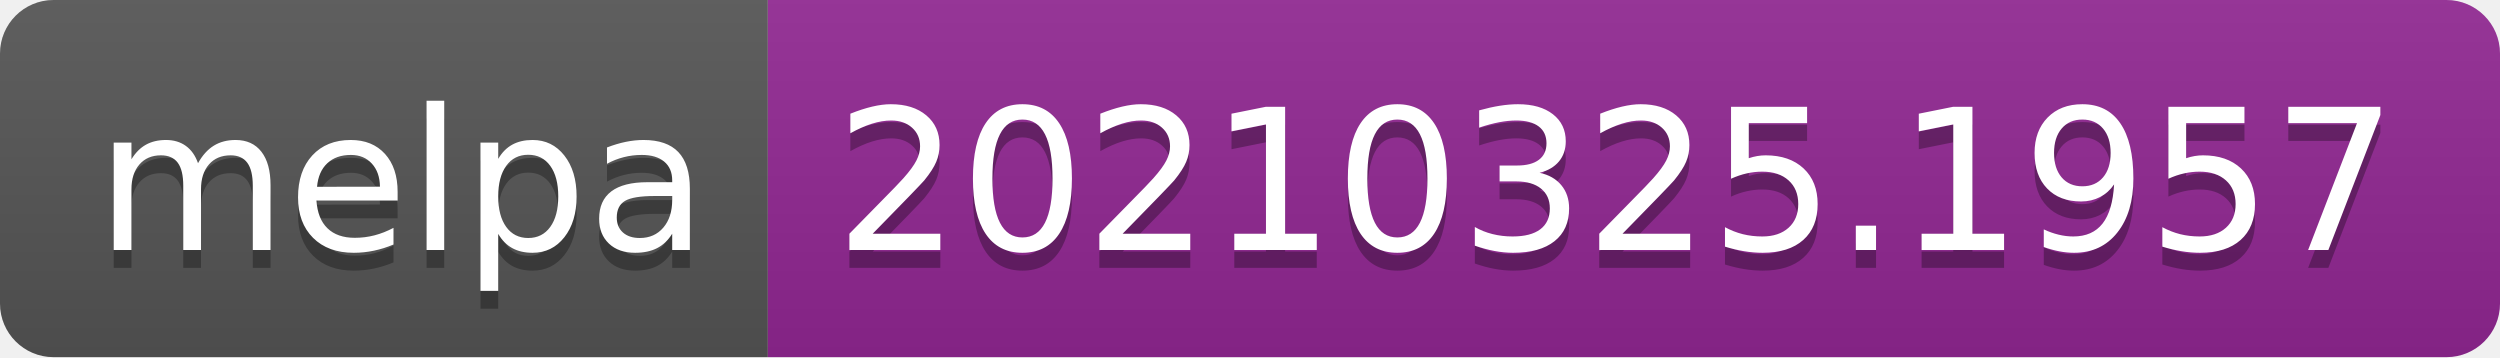
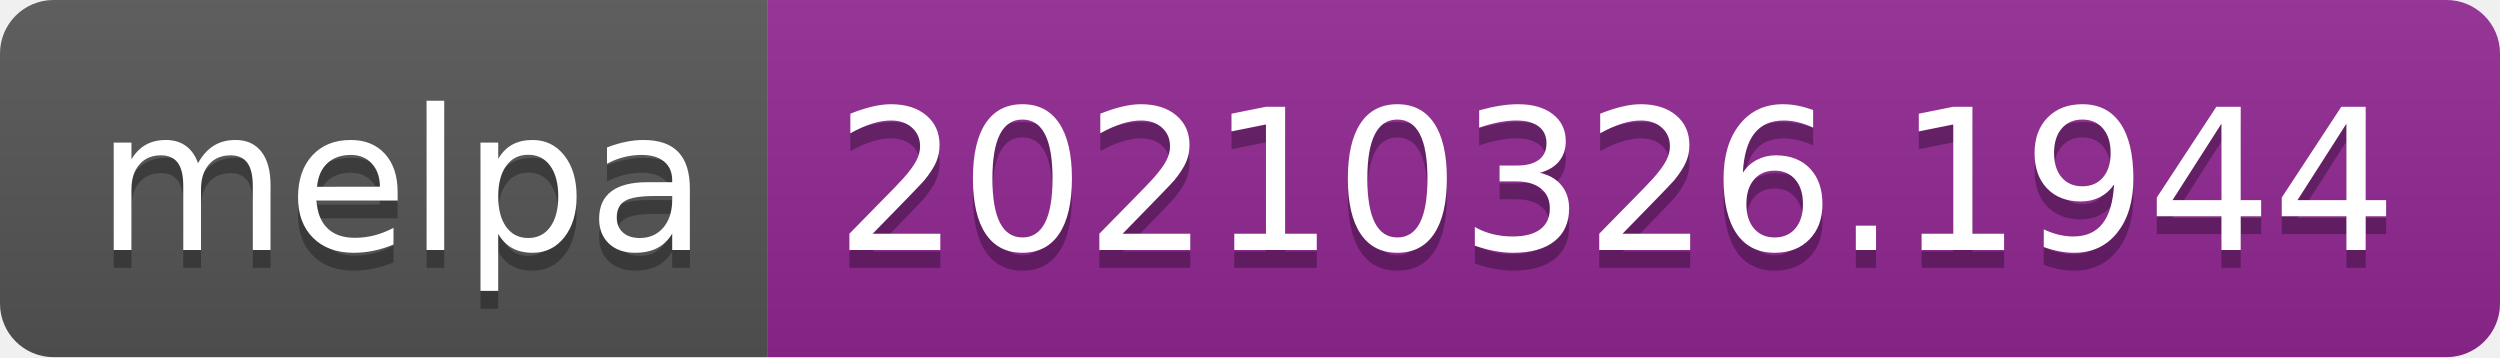
- <svg xmlns="http://www.w3.org/2000/svg" width="140" height="20" role="img" aria-label="melpa: 20210325.1957">
+ <svg xmlns="http://www.w3.org/2000/svg" width="140" height="20" role="img" aria-label="melpa: 20210326.1944">
  <linearGradient id="s" x2="0" y2="100%">
    <stop offset="0" stop-color="#bbb" stop-opacity=".1" />
    <stop offset="1" stop-opacity=".1" />
  </linearGradient>
  <clipPath id="r">
    <rect width="140" height="20" rx="3" fill="#fff" />
  </clipPath>
  <g clip-path="url(#r)">
    <rect width="43" height="20" fill="#555" />
    <rect x="43" width="97" height="20" fill="#922793" />
    <rect width="140" height="20" fill="url(#s)" />
  </g>
  <g fill="#fff" text-anchor="middle" font-family="Verdana,Geneva,DejaVu Sans,sans-serif" text-rendering="geometricPrecision" font-size="110">
    <text aria-hidden="true" x="225" y="150" fill="#010101" fill-opacity=".3" transform="scale(.1)" textLength="330">melpa</text>
    <text x="225" y="140" transform="scale(.1)" fill="#fff" textLength="330">melpa</text>
-     <text aria-hidden="true" x="905" y="150" fill="#010101" fill-opacity=".3" transform="scale(.1)" textLength="870">20210325.1957</text>
-     <text x="905" y="140" transform="scale(.1)" fill="#fff" textLength="870">20210325.1957</text>
+     <text aria-hidden="true" x="905" y="150" fill="#010101" fill-opacity=".3" transform="scale(.1)" textLength="870">20210326.1944</text>
+     <text x="905" y="140" transform="scale(.1)" fill="#fff" textLength="870">20210326.1944</text>
  </g>
</svg>
